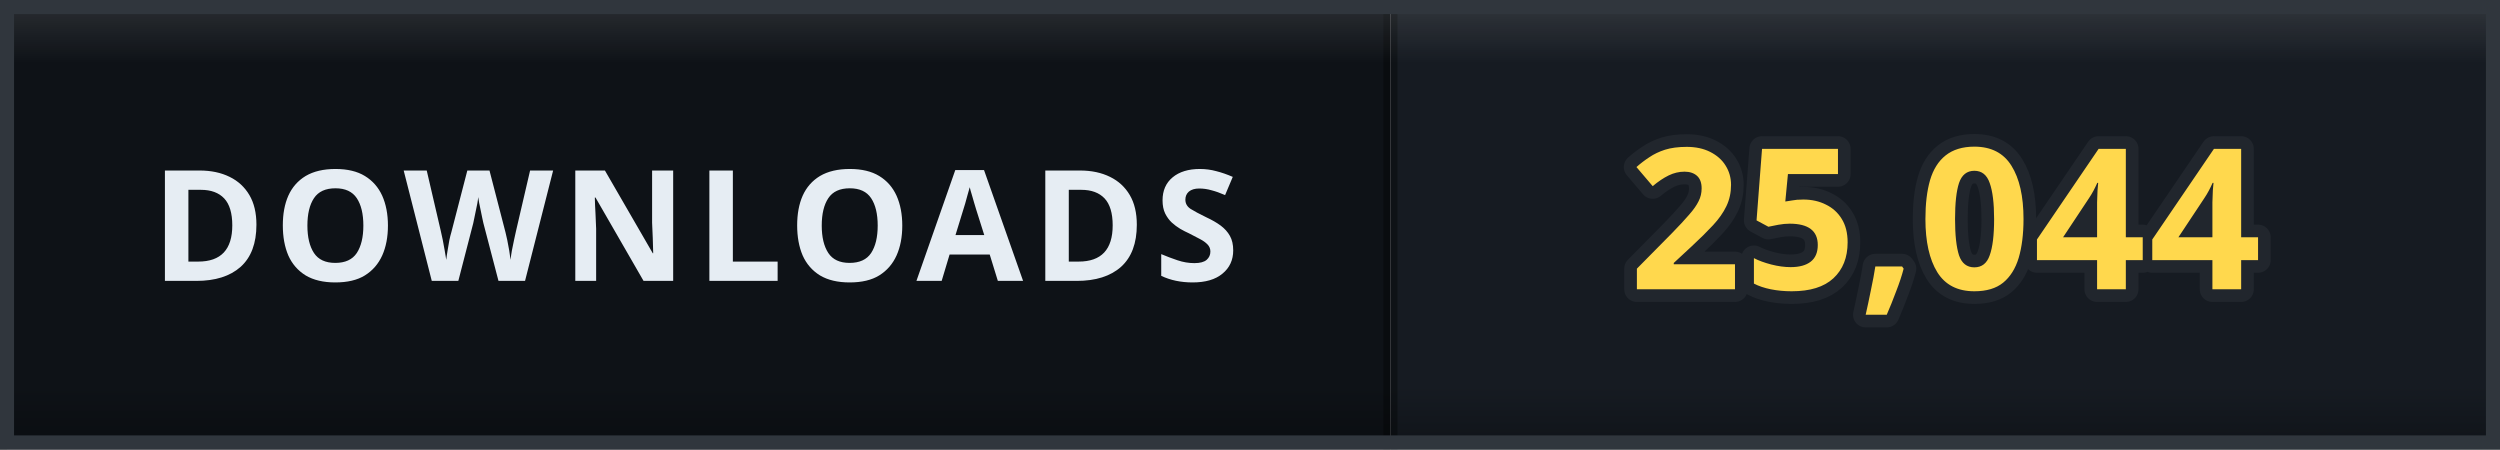
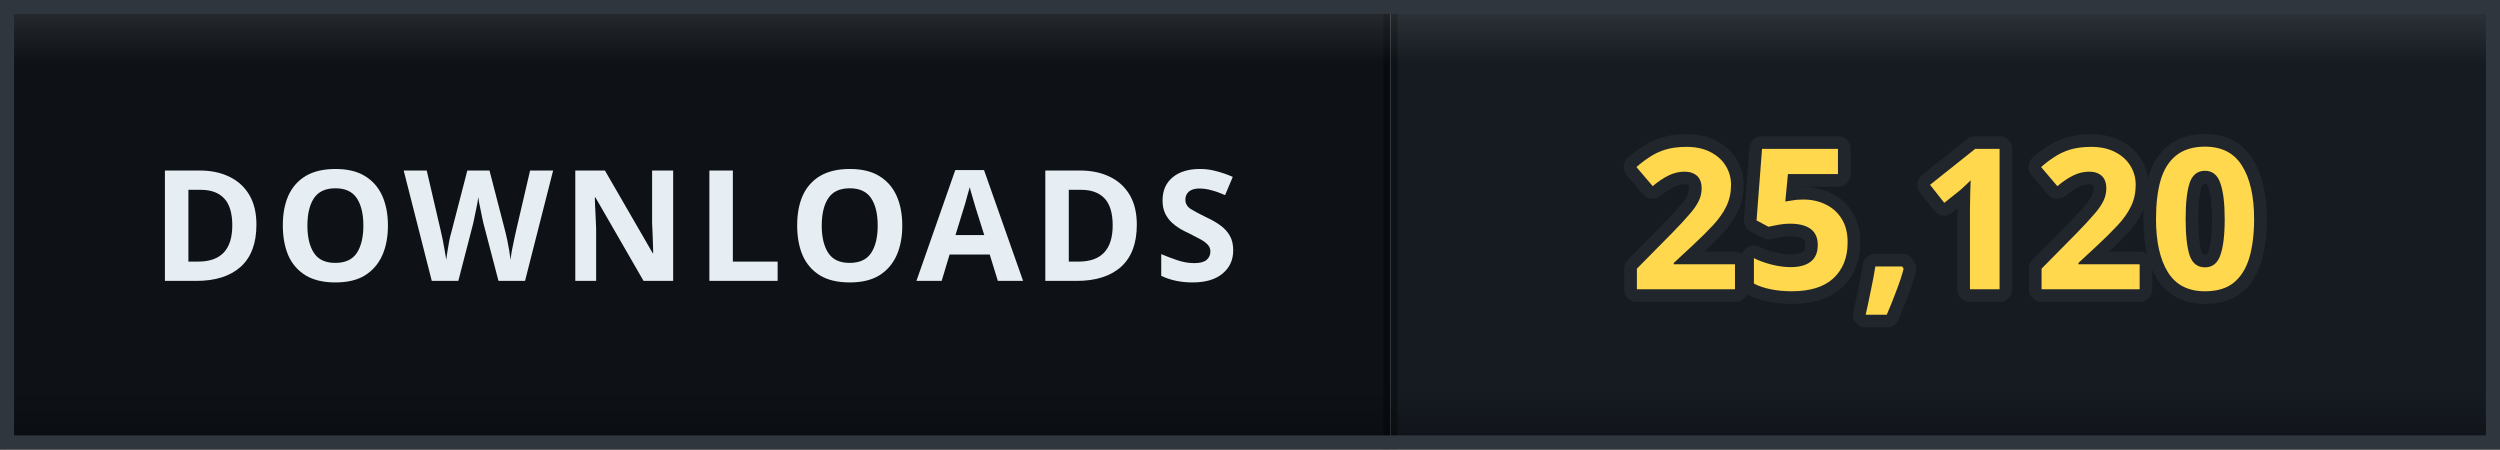
- <svg xmlns="http://www.w3.org/2000/svg" width="178" height="32" viewBox="0 0 178 32" role="img" aria-label="DOWNLOADS: 25,044">
+ <svg xmlns="http://www.w3.org/2000/svg" width="178" height="32" viewBox="0 0 178 32" role="img" aria-label="DOWNLOADS: 25,120">
  <defs>
    <clipPath id="clip">
      <rect width="178" height="32" rx="0" />
    </clipPath>
    <linearGradient id="bevel" x1="0" y1="0" x2="0" y2="1">
      <stop offset="0" stop-color="#ffffff" stop-opacity="0.12" />
      <stop offset="0.14" stop-color="#ffffff" stop-opacity="0" />
      <stop offset="0.86" stop-color="#000000" stop-opacity="0" />
      <stop offset="1" stop-color="#000000" stop-opacity="0.28" />
    </linearGradient>
  </defs>
  <g clip-path="url(#clip)">
    <rect width="0" height="32" fill="#161b22" />
    <rect x="0" width="99" height="32" fill="#0e1217" />
    <rect x="99" width="79" height="32" fill="#161b22" />
    <rect x="-0.5" width="1" height="32" fill="#000000" opacity="0.35" />
    <rect x="98.5" width="1" height="32" fill="#000000" opacity="0.35" />
    <text x="49.5" y="20" font-family="Verdana, 'Segoe UI', sans-serif" font-size="11" font-weight="700" letter-spacing="0.6" fill="#e6edf3" text-anchor="middle">DOWNLOADS</text>
-     <text x="138.5" y="20.6" font-family="Verdana, 'Segoe UI', sans-serif" font-size="14" font-weight="700" letter-spacing="0.2" fill="#ffd84d" stroke="#21262d" stroke-width="1.8" stroke-linejoin="round" paint-order="stroke" text-anchor="middle">25,044</text>
+     <text x="138.5" y="20.6" font-family="Verdana, 'Segoe UI', sans-serif" font-size="14" font-weight="700" letter-spacing="0.2" fill="#ffd84d" stroke="#21262d" stroke-width="1.8" stroke-linejoin="round" paint-order="stroke" text-anchor="middle">25,120</text>
    <rect width="178" height="32" rx="0" fill="url(#bevel)" />
  </g>
  <rect x="0.5" y="0.5" width="177" height="31" rx="0" fill="none" stroke="#30363d" />
</svg>
